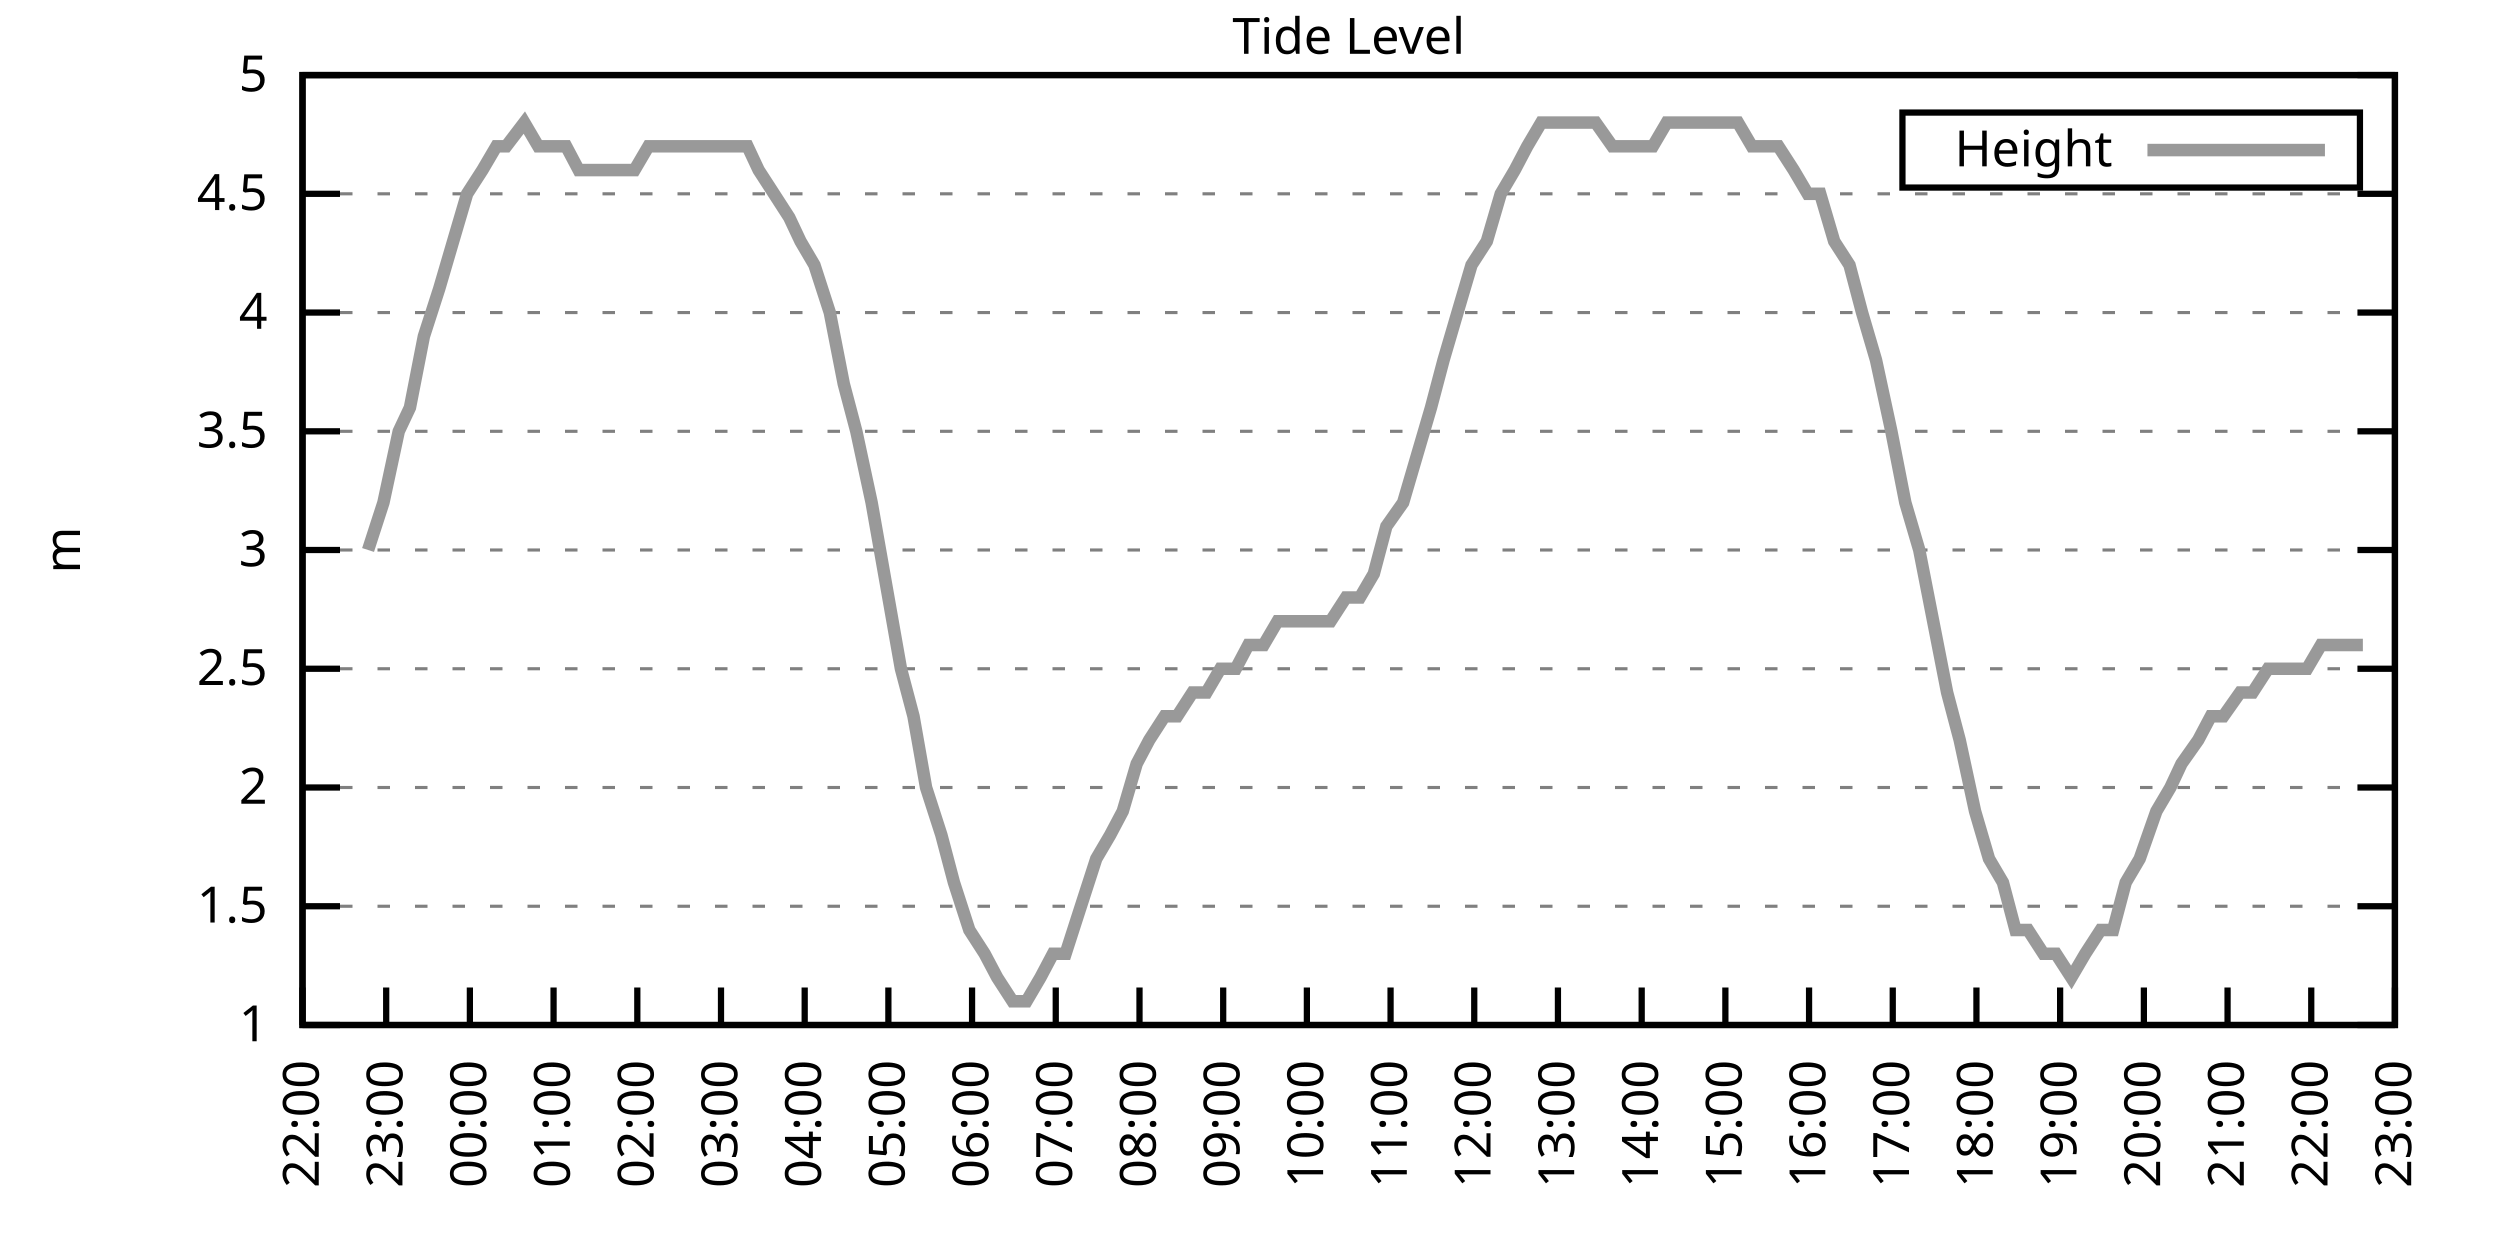
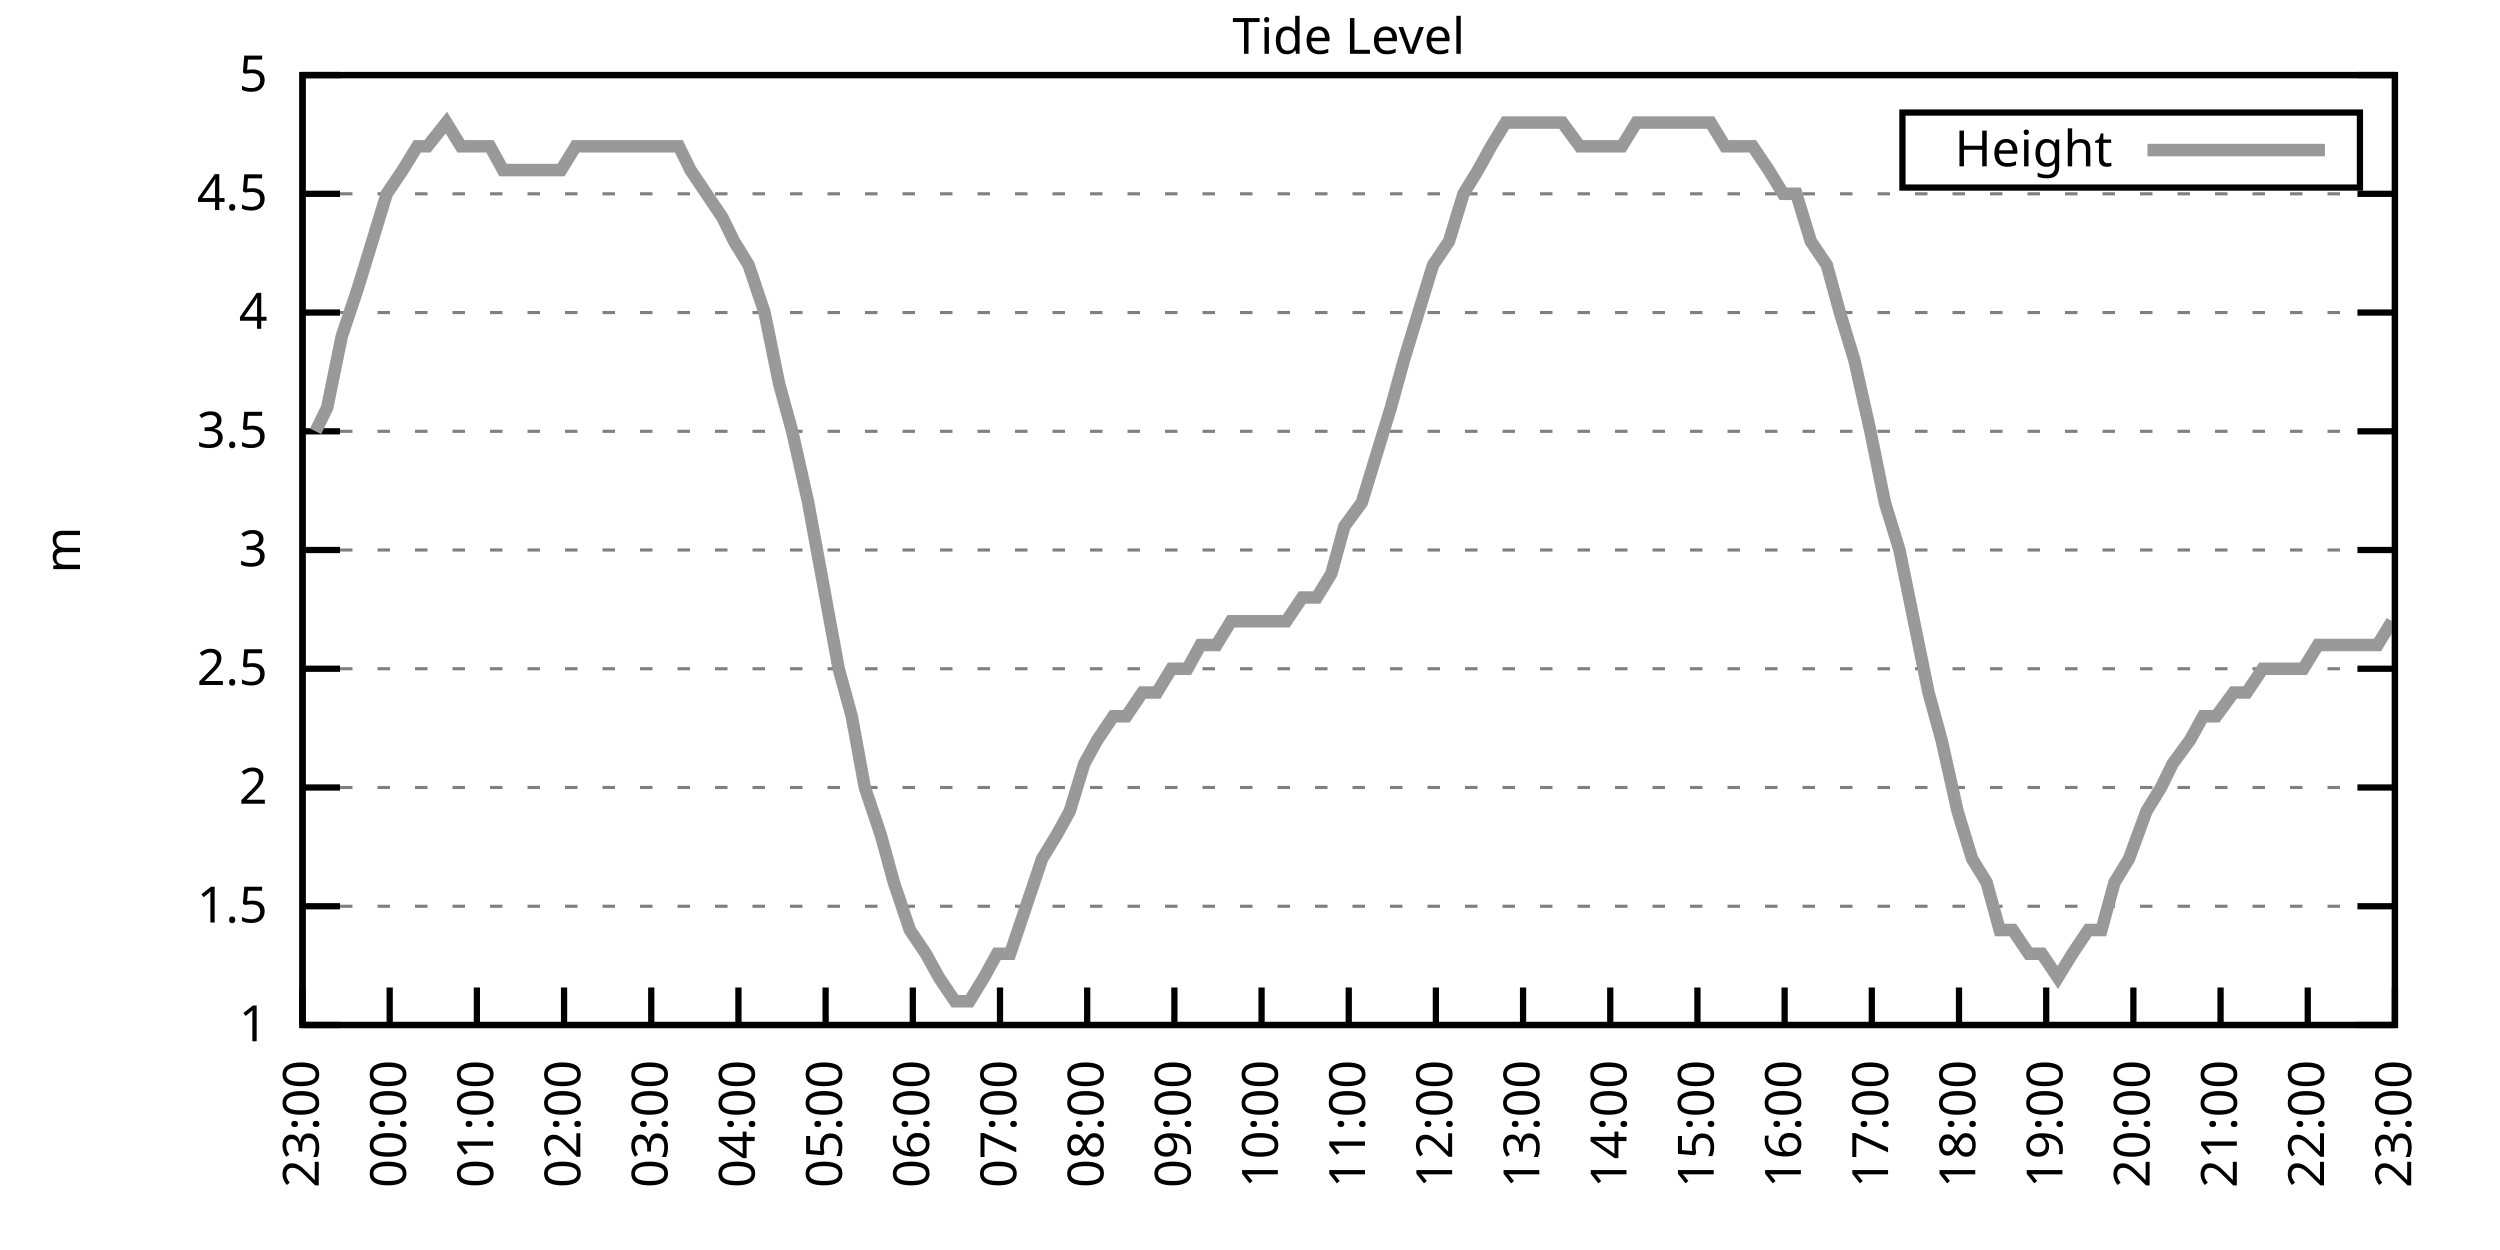
<svg xmlns="http://www.w3.org/2000/svg" xmlns:xlink="http://www.w3.org/1999/xlink" width="400" height="200" viewBox="0 0 400 200">
  <g id="gnuplot_canvas">
    <rect x="0" y="0" width="400" height="200" fill="none" />
    <defs>
      <circle id="gpDot" r="0.5" stroke-width="0.5" stroke="currentColor" />
      <path id="gpPt0" stroke-width="0.333" stroke="currentColor" d="M-1,0 h2 M0,-1 v2" />
      <path id="gpPt1" stroke-width="0.333" stroke="currentColor" d="M-1,-1 L1,1 M1,-1 L-1,1" />
      <path id="gpPt2" stroke-width="0.333" stroke="currentColor" d="M-1,0 L1,0 M0,-1 L0,1 M-1,-1 L1,1 M-1,1 L1,-1" />
      <rect id="gpPt3" stroke-width="0.333" stroke="currentColor" x="-1" y="-1" width="2" height="2" />
      <rect id="gpPt4" stroke-width="0.333" stroke="currentColor" fill="currentColor" x="-1" y="-1" width="2" height="2" />
      <circle id="gpPt5" stroke-width="0.333" stroke="currentColor" cx="0" cy="0" r="1" />
      <use xlink:href="#gpPt5" id="gpPt6" fill="currentColor" stroke="none" />
      <path id="gpPt7" stroke-width="0.333" stroke="currentColor" d="M0,-1.33 L-1.33,0.67 L1.33,0.67 z" />
      <use xlink:href="#gpPt7" id="gpPt8" fill="currentColor" stroke="none" />
      <use xlink:href="#gpPt7" id="gpPt9" stroke="currentColor" transform="rotate(180)" />
      <use xlink:href="#gpPt9" id="gpPt10" fill="currentColor" stroke="none" />
      <use xlink:href="#gpPt3" id="gpPt11" stroke="currentColor" transform="rotate(45)" />
      <use xlink:href="#gpPt11" id="gpPt12" fill="currentColor" stroke="none" />
      <path id="gpPt13" stroke-width="0.333" stroke="currentColor" d="M0,1.330 L1.265,0.411 L0.782,-1.067 L-0.782,-1.076 L-1.265,0.411 z" />
      <use xlink:href="#gpPt13" id="gpPt14" fill="currentColor" stroke="none" />
      <filter id="textbox" filterUnits="objectBoundingBox" x="0" y="0" height="1" width="1">
        <feFlood flood-color="white" flood-opacity="1" result="bgnd" />
        <feComposite in="SourceGraphic" in2="bgnd" operator="atop" />
      </filter>
      <filter id="greybox" filterUnits="objectBoundingBox" x="0" y="0" height="1" width="1">
        <feFlood flood-color="lightgrey" flood-opacity="1" result="grey" />
        <feComposite in="SourceGraphic" in2="grey" operator="atop" />
      </filter>
    </defs>
    <g fill="none" color="white" stroke="currentColor" stroke-width="1.00" stroke-linecap="butt" stroke-linejoin="miter">
</g>
    <g fill="none" color="black" stroke="currentColor" stroke-width="1.00" stroke-linecap="butt" stroke-linejoin="miter">
      <g stroke="none" shape-rendering="crispEdges">
        <polygon fill="rgb(255, 255, 255)" points="48.40,164.00 383.18,164.00 383.18,12.02 48.40,12.02 " />
      </g>
    </g>
    <g fill="none" color="black" stroke="currentColor" stroke-width="1.00" stroke-linecap="butt" stroke-linejoin="miter">
</g>
    <g fill="none" color="black" stroke="black" stroke-width="0.50" stroke-linecap="butt" stroke-linejoin="miter">
</g>
    <g fill="none" color="gray" stroke="currentColor" stroke-width="0.50" stroke-linecap="butt" stroke-linejoin="miter">
      <path stroke="gray" stroke-dasharray="2,4" class="gridline" d="M48.40,164.00 L383.19,164.00  " />
    </g>
    <g fill="none" color="gray" stroke="gray" stroke-width="1.00" stroke-linecap="butt" stroke-linejoin="miter">
</g>
    <g fill="none" color="black" stroke="currentColor" stroke-width="1.00" stroke-linecap="butt" stroke-linejoin="miter">
      <path stroke="black" d="M48.40,164.00 L54.40,164.00 M383.19,164.00 L377.19,164.00  " />
      <g transform="translate(42.80,166.60)" stroke="none" fill="black" font-family="Sans" font-size="8.00" text-anchor="end">
        <text>
          <tspan font-family="Sans"> 1</tspan>
        </text>
      </g>
    </g>
    <g fill="none" color="black" stroke="currentColor" stroke-width="1.00" stroke-linecap="butt" stroke-linejoin="miter">
</g>
    <g fill="none" color="black" stroke="black" stroke-width="0.50" stroke-linecap="butt" stroke-linejoin="miter">
</g>
    <g fill="none" color="gray" stroke="currentColor" stroke-width="0.50" stroke-linecap="butt" stroke-linejoin="miter">
      <path stroke="gray" stroke-dasharray="2,4" class="gridline" d="M48.40,145.00 L383.19,145.00  " />
    </g>
    <g fill="none" color="gray" stroke="gray" stroke-width="1.00" stroke-linecap="butt" stroke-linejoin="miter">
</g>
    <g fill="none" color="black" stroke="currentColor" stroke-width="1.00" stroke-linecap="butt" stroke-linejoin="miter">
      <path stroke="black" d="M48.40,145.00 L54.40,145.00 M383.19,145.00 L377.19,145.00  " />
      <g transform="translate(42.80,147.60)" stroke="none" fill="black" font-family="Sans" font-size="8.00" text-anchor="end">
        <text>
          <tspan font-family="Sans"> 1.5</tspan>
        </text>
      </g>
    </g>
    <g fill="none" color="black" stroke="currentColor" stroke-width="1.00" stroke-linecap="butt" stroke-linejoin="miter">
</g>
    <g fill="none" color="black" stroke="black" stroke-width="0.50" stroke-linecap="butt" stroke-linejoin="miter">
</g>
    <g fill="none" color="gray" stroke="currentColor" stroke-width="0.50" stroke-linecap="butt" stroke-linejoin="miter">
      <path stroke="gray" stroke-dasharray="2,4" class="gridline" d="M48.40,126.00 L383.19,126.00  " />
    </g>
    <g fill="none" color="gray" stroke="gray" stroke-width="1.00" stroke-linecap="butt" stroke-linejoin="miter">
</g>
    <g fill="none" color="black" stroke="currentColor" stroke-width="1.00" stroke-linecap="butt" stroke-linejoin="miter">
      <path stroke="black" d="M48.40,126.00 L54.40,126.00 M383.19,126.00 L377.19,126.00  " />
      <g transform="translate(42.80,128.60)" stroke="none" fill="black" font-family="Sans" font-size="8.00" text-anchor="end">
        <text>
          <tspan font-family="Sans"> 2</tspan>
        </text>
      </g>
    </g>
    <g fill="none" color="black" stroke="currentColor" stroke-width="1.00" stroke-linecap="butt" stroke-linejoin="miter">
</g>
    <g fill="none" color="black" stroke="black" stroke-width="0.50" stroke-linecap="butt" stroke-linejoin="miter">
</g>
    <g fill="none" color="gray" stroke="currentColor" stroke-width="0.50" stroke-linecap="butt" stroke-linejoin="miter">
      <path stroke="gray" stroke-dasharray="2,4" class="gridline" d="M48.40,107.00 L383.19,107.00  " />
    </g>
    <g fill="none" color="gray" stroke="gray" stroke-width="1.00" stroke-linecap="butt" stroke-linejoin="miter">
</g>
    <g fill="none" color="black" stroke="currentColor" stroke-width="1.00" stroke-linecap="butt" stroke-linejoin="miter">
      <path stroke="black" d="M48.40,107.00 L54.40,107.00 M383.19,107.00 L377.19,107.00  " />
      <g transform="translate(42.80,109.60)" stroke="none" fill="black" font-family="Sans" font-size="8.00" text-anchor="end">
        <text>
          <tspan font-family="Sans"> 2.5</tspan>
        </text>
      </g>
    </g>
    <g fill="none" color="black" stroke="currentColor" stroke-width="1.00" stroke-linecap="butt" stroke-linejoin="miter">
</g>
    <g fill="none" color="black" stroke="black" stroke-width="0.50" stroke-linecap="butt" stroke-linejoin="miter">
</g>
    <g fill="none" color="gray" stroke="currentColor" stroke-width="0.50" stroke-linecap="butt" stroke-linejoin="miter">
      <path stroke="gray" stroke-dasharray="2,4" class="gridline" d="M48.40,88.00 L383.19,88.00  " />
    </g>
    <g fill="none" color="gray" stroke="gray" stroke-width="1.00" stroke-linecap="butt" stroke-linejoin="miter">
</g>
    <g fill="none" color="black" stroke="currentColor" stroke-width="1.00" stroke-linecap="butt" stroke-linejoin="miter">
      <path stroke="black" d="M48.40,88.00 L54.40,88.00 M383.19,88.00 L377.19,88.00  " />
      <g transform="translate(42.80,90.60)" stroke="none" fill="black" font-family="Sans" font-size="8.00" text-anchor="end">
        <text>
          <tspan font-family="Sans"> 3</tspan>
        </text>
      </g>
    </g>
    <g fill="none" color="black" stroke="currentColor" stroke-width="1.00" stroke-linecap="butt" stroke-linejoin="miter">
</g>
    <g fill="none" color="black" stroke="black" stroke-width="0.50" stroke-linecap="butt" stroke-linejoin="miter">
</g>
    <g fill="none" color="gray" stroke="currentColor" stroke-width="0.50" stroke-linecap="butt" stroke-linejoin="miter">
      <path stroke="gray" stroke-dasharray="2,4" class="gridline" d="M48.40,69.01 L383.19,69.01  " />
    </g>
    <g fill="none" color="gray" stroke="gray" stroke-width="1.00" stroke-linecap="butt" stroke-linejoin="miter">
</g>
    <g fill="none" color="black" stroke="currentColor" stroke-width="1.00" stroke-linecap="butt" stroke-linejoin="miter">
      <path stroke="black" d="M48.40,69.01 L54.40,69.01 M383.19,69.01 L377.19,69.01  " />
      <g transform="translate(42.80,71.61)" stroke="none" fill="black" font-family="Sans" font-size="8.00" text-anchor="end">
        <text>
          <tspan font-family="Sans"> 3.5</tspan>
        </text>
      </g>
    </g>
    <g fill="none" color="black" stroke="currentColor" stroke-width="1.00" stroke-linecap="butt" stroke-linejoin="miter">
</g>
    <g fill="none" color="black" stroke="black" stroke-width="0.50" stroke-linecap="butt" stroke-linejoin="miter">
</g>
    <g fill="none" color="gray" stroke="currentColor" stroke-width="0.50" stroke-linecap="butt" stroke-linejoin="miter">
      <path stroke="gray" stroke-dasharray="2,4" class="gridline" d="M48.40,50.01 L383.19,50.01  " />
    </g>
    <g fill="none" color="gray" stroke="gray" stroke-width="1.00" stroke-linecap="butt" stroke-linejoin="miter">
</g>
    <g fill="none" color="black" stroke="currentColor" stroke-width="1.00" stroke-linecap="butt" stroke-linejoin="miter">
      <path stroke="black" d="M48.40,50.01 L54.40,50.01 M383.19,50.01 L377.19,50.01  " />
      <g transform="translate(42.80,52.61)" stroke="none" fill="black" font-family="Sans" font-size="8.00" text-anchor="end">
        <text>
          <tspan font-family="Sans"> 4</tspan>
        </text>
      </g>
    </g>
    <g fill="none" color="black" stroke="currentColor" stroke-width="1.00" stroke-linecap="butt" stroke-linejoin="miter">
</g>
    <g fill="none" color="black" stroke="black" stroke-width="0.50" stroke-linecap="butt" stroke-linejoin="miter">
</g>
    <g fill="none" color="gray" stroke="currentColor" stroke-width="0.50" stroke-linecap="butt" stroke-linejoin="miter">
      <path stroke="gray" stroke-dasharray="2,4" class="gridline" d="M48.40,31.01 L383.19,31.01  " />
    </g>
    <g fill="none" color="gray" stroke="gray" stroke-width="1.00" stroke-linecap="butt" stroke-linejoin="miter">
</g>
    <g fill="none" color="black" stroke="currentColor" stroke-width="1.00" stroke-linecap="butt" stroke-linejoin="miter">
      <path stroke="black" d="M48.40,31.01 L54.40,31.01 M383.19,31.01 L377.19,31.01  " />
      <g transform="translate(42.80,33.61)" stroke="none" fill="black" font-family="Sans" font-size="8.00" text-anchor="end">
        <text>
          <tspan font-family="Sans"> 4.5</tspan>
        </text>
      </g>
    </g>
    <g fill="none" color="black" stroke="currentColor" stroke-width="1.00" stroke-linecap="butt" stroke-linejoin="miter">
</g>
    <g fill="none" color="black" stroke="black" stroke-width="0.50" stroke-linecap="butt" stroke-linejoin="miter">
</g>
    <g fill="none" color="gray" stroke="currentColor" stroke-width="0.50" stroke-linecap="butt" stroke-linejoin="miter">
      <path stroke="gray" stroke-dasharray="2,4" class="gridline" d="M48.40,12.01 L383.19,12.01  " />
    </g>
    <g fill="none" color="gray" stroke="gray" stroke-width="1.00" stroke-linecap="butt" stroke-linejoin="miter">
</g>
    <g fill="none" color="black" stroke="currentColor" stroke-width="1.00" stroke-linecap="butt" stroke-linejoin="miter">
      <path stroke="black" d="M48.40,12.01 L54.40,12.01 M383.19,12.01 L377.19,12.01  " />
      <g transform="translate(42.80,14.61)" stroke="none" fill="black" font-family="Sans" font-size="8.00" text-anchor="end">
        <text>
          <tspan font-family="Sans"> 5</tspan>
        </text>
      </g>
    </g>
    <g fill="none" color="black" stroke="currentColor" stroke-width="1.00" stroke-linecap="butt" stroke-linejoin="miter">
      <path stroke="black" d="M48.40,164.00 L48.40,158.00  " />
      <g transform="translate(51.00,169.60) rotate(270.00)" stroke="none" fill="black" font-family="Sans" font-size="8.00" text-anchor="end">
        <text>
-           <tspan font-family="Sans">22:00</tspan>
-         </text>
-       </g>
-     </g>
-     <g fill="none" color="black" stroke="currentColor" stroke-width="1.00" stroke-linecap="butt" stroke-linejoin="miter">
-       <path stroke="black" d="M61.79,164.00 L61.79,158.00  " />
-       <g transform="translate(64.39,169.60) rotate(270.00)" stroke="none" fill="black" font-family="Sans" font-size="8.00" text-anchor="end">
-         <text>
          <tspan font-family="Sans">23:00</tspan>
        </text>
      </g>
    </g>
    <g fill="none" color="black" stroke="currentColor" stroke-width="1.00" stroke-linecap="butt" stroke-linejoin="miter">
-       <path stroke="black" d="M75.18,164.00 L75.18,158.00  " />
-       <g transform="translate(77.78,169.60) rotate(270.00)" stroke="none" fill="black" font-family="Sans" font-size="8.00" text-anchor="end">
+       <path stroke="black" d="M62.35,164.00 L62.35,158.00  " />
+       <g transform="translate(64.95,169.60) rotate(270.00)" stroke="none" fill="black" font-family="Sans" font-size="8.00" text-anchor="end">
        <text>
          <tspan font-family="Sans">00:00</tspan>
        </text>
      </g>
    </g>
    <g fill="none" color="black" stroke="currentColor" stroke-width="1.00" stroke-linecap="butt" stroke-linejoin="miter">
-       <path stroke="black" d="M88.57,164.00 L88.57,158.00  " />
-       <g transform="translate(91.17,169.60) rotate(270.00)" stroke="none" fill="black" font-family="Sans" font-size="8.00" text-anchor="end">
+       <path stroke="black" d="M76.30,164.00 L76.30,158.00  " />
+       <g transform="translate(78.90,169.60) rotate(270.00)" stroke="none" fill="black" font-family="Sans" font-size="8.00" text-anchor="end">
        <text>
          <tspan font-family="Sans">01:00</tspan>
        </text>
      </g>
    </g>
    <g fill="none" color="black" stroke="currentColor" stroke-width="1.00" stroke-linecap="butt" stroke-linejoin="miter">
-       <path stroke="black" d="M101.97,164.00 L101.97,158.00  " />
-       <g transform="translate(104.57,169.60) rotate(270.00)" stroke="none" fill="black" font-family="Sans" font-size="8.00" text-anchor="end">
+       <path stroke="black" d="M90.25,164.00 L90.25,158.00  " />
+       <g transform="translate(92.85,169.60) rotate(270.00)" stroke="none" fill="black" font-family="Sans" font-size="8.00" text-anchor="end">
        <text>
          <tspan font-family="Sans">02:00</tspan>
        </text>
      </g>
    </g>
    <g fill="none" color="black" stroke="currentColor" stroke-width="1.00" stroke-linecap="butt" stroke-linejoin="miter">
-       <path stroke="black" d="M115.36,164.00 L115.36,158.00  " />
-       <g transform="translate(117.96,169.60) rotate(270.00)" stroke="none" fill="black" font-family="Sans" font-size="8.00" text-anchor="end">
+       <path stroke="black" d="M104.20,164.00 L104.20,158.00  " />
+       <g transform="translate(106.80,169.60) rotate(270.00)" stroke="none" fill="black" font-family="Sans" font-size="8.00" text-anchor="end">
        <text>
          <tspan font-family="Sans">03:00</tspan>
        </text>
      </g>
    </g>
    <g fill="none" color="black" stroke="currentColor" stroke-width="1.00" stroke-linecap="butt" stroke-linejoin="miter">
-       <path stroke="black" d="M128.75,164.00 L128.75,158.00  " />
-       <g transform="translate(131.35,169.60) rotate(270.00)" stroke="none" fill="black" font-family="Sans" font-size="8.00" text-anchor="end">
+       <path stroke="black" d="M118.15,164.00 L118.15,158.00  " />
+       <g transform="translate(120.75,169.60) rotate(270.00)" stroke="none" fill="black" font-family="Sans" font-size="8.00" text-anchor="end">
        <text>
          <tspan font-family="Sans">04:00</tspan>
        </text>
      </g>
    </g>
    <g fill="none" color="black" stroke="currentColor" stroke-width="1.00" stroke-linecap="butt" stroke-linejoin="miter">
-       <path stroke="black" d="M142.14,164.00 L142.14,158.00  " />
-       <g transform="translate(144.74,169.60) rotate(270.00)" stroke="none" fill="black" font-family="Sans" font-size="8.00" text-anchor="end">
+       <path stroke="black" d="M132.10,164.00 L132.10,158.00  " />
+       <g transform="translate(134.70,169.60) rotate(270.00)" stroke="none" fill="black" font-family="Sans" font-size="8.00" text-anchor="end">
        <text>
          <tspan font-family="Sans">05:00</tspan>
        </text>
      </g>
    </g>
    <g fill="none" color="black" stroke="currentColor" stroke-width="1.00" stroke-linecap="butt" stroke-linejoin="miter">
-       <path stroke="black" d="M155.53,164.00 L155.53,158.00  " />
-       <g transform="translate(158.13,169.60) rotate(270.00)" stroke="none" fill="black" font-family="Sans" font-size="8.00" text-anchor="end">
+       <path stroke="black" d="M146.05,164.00 L146.05,158.00  " />
+       <g transform="translate(148.65,169.60) rotate(270.00)" stroke="none" fill="black" font-family="Sans" font-size="8.00" text-anchor="end">
        <text>
          <tspan font-family="Sans">06:00</tspan>
        </text>
      </g>
    </g>
    <g fill="none" color="black" stroke="currentColor" stroke-width="1.00" stroke-linecap="butt" stroke-linejoin="miter">
-       <path stroke="black" d="M168.92,164.00 L168.92,158.00  " />
-       <g transform="translate(171.52,169.60) rotate(270.00)" stroke="none" fill="black" font-family="Sans" font-size="8.00" text-anchor="end">
+       <path stroke="black" d="M160.00,164.00 L160.00,158.00  " />
+       <g transform="translate(162.60,169.60) rotate(270.00)" stroke="none" fill="black" font-family="Sans" font-size="8.00" text-anchor="end">
        <text>
          <tspan font-family="Sans">07:00</tspan>
        </text>
      </g>
    </g>
    <g fill="none" color="black" stroke="currentColor" stroke-width="1.00" stroke-linecap="butt" stroke-linejoin="miter">
-       <path stroke="black" d="M182.32,164.00 L182.32,158.00  " />
-       <g transform="translate(184.92,169.60) rotate(270.00)" stroke="none" fill="black" font-family="Sans" font-size="8.00" text-anchor="end">
+       <path stroke="black" d="M173.95,164.00 L173.95,158.00  " />
+       <g transform="translate(176.55,169.60) rotate(270.00)" stroke="none" fill="black" font-family="Sans" font-size="8.00" text-anchor="end">
        <text>
          <tspan font-family="Sans">08:00</tspan>
        </text>
      </g>
    </g>
    <g fill="none" color="black" stroke="currentColor" stroke-width="1.00" stroke-linecap="butt" stroke-linejoin="miter">
-       <path stroke="black" d="M195.71,164.00 L195.71,158.00  " />
-       <g transform="translate(198.31,169.60) rotate(270.00)" stroke="none" fill="black" font-family="Sans" font-size="8.00" text-anchor="end">
+       <path stroke="black" d="M187.90,164.00 L187.90,158.00  " />
+       <g transform="translate(190.50,169.60) rotate(270.00)" stroke="none" fill="black" font-family="Sans" font-size="8.00" text-anchor="end">
        <text>
          <tspan font-family="Sans">09:00</tspan>
        </text>
      </g>
    </g>
    <g fill="none" color="black" stroke="currentColor" stroke-width="1.00" stroke-linecap="butt" stroke-linejoin="miter">
-       <path stroke="black" d="M209.10,164.00 L209.10,158.00  " />
-       <g transform="translate(211.70,169.60) rotate(270.00)" stroke="none" fill="black" font-family="Sans" font-size="8.00" text-anchor="end">
+       <path stroke="black" d="M201.85,164.00 L201.85,158.00  " />
+       <g transform="translate(204.45,169.60) rotate(270.00)" stroke="none" fill="black" font-family="Sans" font-size="8.00" text-anchor="end">
        <text>
          <tspan font-family="Sans">10:00</tspan>
        </text>
      </g>
    </g>
    <g fill="none" color="black" stroke="currentColor" stroke-width="1.00" stroke-linecap="butt" stroke-linejoin="miter">
-       <path stroke="black" d="M222.49,164.00 L222.49,158.00  " />
-       <g transform="translate(225.09,169.60) rotate(270.00)" stroke="none" fill="black" font-family="Sans" font-size="8.00" text-anchor="end">
+       <path stroke="black" d="M215.80,164.00 L215.80,158.00  " />
+       <g transform="translate(218.40,169.60) rotate(270.00)" stroke="none" fill="black" font-family="Sans" font-size="8.00" text-anchor="end">
        <text>
          <tspan font-family="Sans">11:00</tspan>
        </text>
      </g>
    </g>
    <g fill="none" color="black" stroke="currentColor" stroke-width="1.00" stroke-linecap="butt" stroke-linejoin="miter">
-       <path stroke="black" d="M235.88,164.00 L235.88,158.00  " />
-       <g transform="translate(238.48,169.60) rotate(270.00)" stroke="none" fill="black" font-family="Sans" font-size="8.00" text-anchor="end">
+       <path stroke="black" d="M229.74,164.00 L229.74,158.00  " />
+       <g transform="translate(232.34,169.60) rotate(270.00)" stroke="none" fill="black" font-family="Sans" font-size="8.00" text-anchor="end">
        <text>
          <tspan font-family="Sans">12:00</tspan>
        </text>
      </g>
    </g>
    <g fill="none" color="black" stroke="currentColor" stroke-width="1.00" stroke-linecap="butt" stroke-linejoin="miter">
-       <path stroke="black" d="M249.27,164.00 L249.27,158.00  " />
-       <g transform="translate(251.87,169.60) rotate(270.00)" stroke="none" fill="black" font-family="Sans" font-size="8.00" text-anchor="end">
+       <path stroke="black" d="M243.69,164.00 L243.69,158.00  " />
+       <g transform="translate(246.29,169.60) rotate(270.00)" stroke="none" fill="black" font-family="Sans" font-size="8.00" text-anchor="end">
        <text>
          <tspan font-family="Sans">13:00</tspan>
        </text>
      </g>
    </g>
    <g fill="none" color="black" stroke="currentColor" stroke-width="1.00" stroke-linecap="butt" stroke-linejoin="miter">
-       <path stroke="black" d="M262.67,164.00 L262.67,158.00  " />
-       <g transform="translate(265.27,169.60) rotate(270.00)" stroke="none" fill="black" font-family="Sans" font-size="8.00" text-anchor="end">
+       <path stroke="black" d="M257.64,164.00 L257.64,158.00  " />
+       <g transform="translate(260.24,169.60) rotate(270.00)" stroke="none" fill="black" font-family="Sans" font-size="8.00" text-anchor="end">
        <text>
          <tspan font-family="Sans">14:00</tspan>
        </text>
      </g>
    </g>
    <g fill="none" color="black" stroke="currentColor" stroke-width="1.00" stroke-linecap="butt" stroke-linejoin="miter">
-       <path stroke="black" d="M276.06,164.00 L276.06,158.00  " />
-       <g transform="translate(278.66,169.60) rotate(270.00)" stroke="none" fill="black" font-family="Sans" font-size="8.00" text-anchor="end">
+       <path stroke="black" d="M271.59,164.00 L271.59,158.00  " />
+       <g transform="translate(274.19,169.60) rotate(270.00)" stroke="none" fill="black" font-family="Sans" font-size="8.00" text-anchor="end">
        <text>
          <tspan font-family="Sans">15:00</tspan>
        </text>
      </g>
    </g>
    <g fill="none" color="black" stroke="currentColor" stroke-width="1.00" stroke-linecap="butt" stroke-linejoin="miter">
-       <path stroke="black" d="M289.45,164.00 L289.45,158.00  " />
-       <g transform="translate(292.05,169.60) rotate(270.00)" stroke="none" fill="black" font-family="Sans" font-size="8.00" text-anchor="end">
+       <path stroke="black" d="M285.54,164.00 L285.54,158.00  " />
+       <g transform="translate(288.14,169.60) rotate(270.00)" stroke="none" fill="black" font-family="Sans" font-size="8.00" text-anchor="end">
        <text>
          <tspan font-family="Sans">16:00</tspan>
        </text>
      </g>
    </g>
    <g fill="none" color="black" stroke="currentColor" stroke-width="1.00" stroke-linecap="butt" stroke-linejoin="miter">
-       <path stroke="black" d="M302.84,164.00 L302.84,158.00  " />
-       <g transform="translate(305.44,169.60) rotate(270.00)" stroke="none" fill="black" font-family="Sans" font-size="8.00" text-anchor="end">
+       <path stroke="black" d="M299.49,164.00 L299.49,158.00  " />
+       <g transform="translate(302.09,169.60) rotate(270.00)" stroke="none" fill="black" font-family="Sans" font-size="8.00" text-anchor="end">
        <text>
          <tspan font-family="Sans">17:00</tspan>
        </text>
      </g>
    </g>
    <g fill="none" color="black" stroke="currentColor" stroke-width="1.00" stroke-linecap="butt" stroke-linejoin="miter">
-       <path stroke="black" d="M316.23,164.00 L316.23,158.00  " />
-       <g transform="translate(318.83,169.60) rotate(270.00)" stroke="none" fill="black" font-family="Sans" font-size="8.00" text-anchor="end">
+       <path stroke="black" d="M313.44,164.00 L313.44,158.00  " />
+       <g transform="translate(316.04,169.60) rotate(270.00)" stroke="none" fill="black" font-family="Sans" font-size="8.00" text-anchor="end">
        <text>
          <tspan font-family="Sans">18:00</tspan>
        </text>
      </g>
    </g>
    <g fill="none" color="black" stroke="currentColor" stroke-width="1.00" stroke-linecap="butt" stroke-linejoin="miter">
-       <path stroke="black" d="M329.62,164.00 L329.62,158.00  " />
-       <g transform="translate(332.22,169.60) rotate(270.00)" stroke="none" fill="black" font-family="Sans" font-size="8.00" text-anchor="end">
+       <path stroke="black" d="M327.39,164.00 L327.39,158.00  " />
+       <g transform="translate(329.99,169.60) rotate(270.00)" stroke="none" fill="black" font-family="Sans" font-size="8.00" text-anchor="end">
        <text>
          <tspan font-family="Sans">19:00</tspan>
        </text>
      </g>
    </g>
    <g fill="none" color="black" stroke="currentColor" stroke-width="1.00" stroke-linecap="butt" stroke-linejoin="miter">
-       <path stroke="black" d="M343.02,164.00 L343.02,158.00  " />
-       <g transform="translate(345.62,169.60) rotate(270.00)" stroke="none" fill="black" font-family="Sans" font-size="8.00" text-anchor="end">
+       <path stroke="black" d="M341.34,164.00 L341.34,158.00  " />
+       <g transform="translate(343.94,169.60) rotate(270.00)" stroke="none" fill="black" font-family="Sans" font-size="8.00" text-anchor="end">
        <text>
          <tspan font-family="Sans">20:00</tspan>
        </text>
      </g>
    </g>
    <g fill="none" color="black" stroke="currentColor" stroke-width="1.00" stroke-linecap="butt" stroke-linejoin="miter">
-       <path stroke="black" d="M356.41,164.00 L356.41,158.00  " />
-       <g transform="translate(359.01,169.60) rotate(270.00)" stroke="none" fill="black" font-family="Sans" font-size="8.00" text-anchor="end">
+       <path stroke="black" d="M355.29,164.00 L355.29,158.00  " />
+       <g transform="translate(357.89,169.60) rotate(270.00)" stroke="none" fill="black" font-family="Sans" font-size="8.00" text-anchor="end">
        <text>
          <tspan font-family="Sans">21:00</tspan>
        </text>
      </g>
    </g>
    <g fill="none" color="black" stroke="currentColor" stroke-width="1.00" stroke-linecap="butt" stroke-linejoin="miter">
-       <path stroke="black" d="M369.80,164.00 L369.80,158.00  " />
-       <g transform="translate(372.40,169.60) rotate(270.00)" stroke="none" fill="black" font-family="Sans" font-size="8.00" text-anchor="end">
+       <path stroke="black" d="M369.24,164.00 L369.24,158.00  " />
+       <g transform="translate(371.84,169.60) rotate(270.00)" stroke="none" fill="black" font-family="Sans" font-size="8.00" text-anchor="end">
        <text>
          <tspan font-family="Sans">22:00</tspan>
        </text>
      </g>
    </g>
    <g fill="none" color="black" stroke="currentColor" stroke-width="1.00" stroke-linecap="butt" stroke-linejoin="miter">
      <path stroke="black" d="M383.19,164.00 L383.19,158.00  " />
      <g transform="translate(385.79,169.60) rotate(270.00)" stroke="none" fill="black" font-family="Sans" font-size="8.00" text-anchor="end">
        <text>
          <tspan font-family="Sans">23:00</tspan>
        </text>
      </g>
    </g>
    <g fill="none" color="black" stroke="currentColor" stroke-width="1.00" stroke-linecap="butt" stroke-linejoin="miter">
</g>
    <g fill="none" color="black" stroke="currentColor" stroke-width="1.00" stroke-linecap="butt" stroke-linejoin="miter">
      <path stroke="black" d="M48.40,12.01 L48.40,164.00 L383.19,164.00 L383.19,12.01 L48.40,12.01 Z  " />
    </g>
    <g fill="none" color="black" stroke="currentColor" stroke-width="1.00" stroke-linecap="butt" stroke-linejoin="miter">
</g>
    <g fill="none" color="black" stroke="currentColor" stroke-width="1.00" stroke-linecap="butt" stroke-linejoin="miter">
      <path stroke="black" d="M304.39,30.01 L304.39,18.01 L377.59,18.01 L377.59,30.01 L304.39,30.01 Z  " />
    </g>
    <g id="Tide_level_plot_1">
      <g fill="none" color="white" stroke="black" stroke-width="2.00" stroke-linecap="butt" stroke-linejoin="miter">
</g>
      <g fill="none" color="black" stroke="currentColor" stroke-width="2.00" stroke-linecap="butt" stroke-linejoin="miter">
        <g transform="translate(337.99,26.61)" stroke="none" fill="black" font-family="Sans" font-size="8.00" text-anchor="end">
          <text>
            <tspan font-family="Sans">Height</tspan>
          </text>
        </g>
      </g>
      <g fill="none" color="black" stroke="currentColor" stroke-width="2.00" stroke-linecap="butt" stroke-linejoin="miter">
-         <path stroke="rgb(153, 153, 153)" d="M343.59,24.01 L371.99,24.01 M58.89,88.00 L61.35,80.41 L63.80,69.01 L65.59,65.21 L67.82,53.81 L70.27,46.21   L72.50,38.61 L74.74,31.01 L77.19,27.21 L79.42,23.41 L80.99,23.41 L83.89,19.61 L86.12,23.41 L88.13,23.41   L90.58,23.41 L92.59,27.21 L95.05,27.21 L96.83,27.21 L98.84,27.21 L101.52,27.21 L103.75,23.41 L106.21,23.41   L107.99,23.41 L110.45,23.41 L112.23,23.41 L115.13,23.41 L116.92,23.41 L119.60,23.41 L121.38,27.21 L123.84,31.01   L126.29,34.81 L128.08,38.61 L130.31,42.41 L132.77,50.01 L135.00,61.41 L137.01,69.01 L139.46,80.41 L141.47,91.80   L144.15,107.00 L146.16,114.60 L148.17,126.00 L150.62,133.60 L152.63,141.20 L155.09,148.80 L157.54,152.60 L159.55,156.40   L162.01,160.20 L164.24,160.20 L166.47,156.40 L168.48,152.60 L170.49,152.60 L172.94,145.00 L175.40,137.40 L177.63,133.60   L179.64,129.80 L181.87,122.20 L183.88,118.40 L186.33,114.60 L188.34,114.60 L190.80,110.80 L193.03,110.80 L195.26,107.00   L197.72,107.00 L199.73,103.20 L202.18,103.20 L204.41,99.40 L206.64,99.40 L208.65,99.40 L210.88,99.40 L212.89,99.40   L215.35,95.60 L217.58,95.60 L219.81,91.80 L221.82,84.21 L224.50,80.41 L226.73,72.81 L228.96,65.21 L230.97,57.61   L233.20,50.01 L235.44,42.41 L237.89,38.61 L240.12,31.01 L242.36,27.21 L244.36,23.41 L246.60,19.61 L249.05,19.61   L251.28,19.61 L253.07,19.61 L255.30,19.61 L257.98,23.41 L260.21,23.41 L262.44,23.41 L264.45,23.41 L266.68,19.61   L268.92,19.61 L271.15,19.61 L273.38,19.61 L275.83,19.61 L278.07,19.61 L280.30,23.41 L282.53,23.41 L284.54,23.41   L286.99,27.21 L289.23,31.01 L291.23,31.01 L293.47,38.61 L295.92,42.41 L297.93,50.01 L300.16,57.61 L302.62,69.01   L304.85,80.41 L307.08,88.00 L309.31,99.40 L311.54,110.80 L313.55,118.40 L316.01,129.80 L318.24,137.40 L320.47,141.20   L322.48,148.80 L324.49,148.80 L326.95,152.60 L328.95,152.60 L331.41,156.40 L333.64,152.60 L336.10,148.80 L338.10,148.80   L340.11,141.20 L342.35,137.40 L345.02,129.80 L347.26,126.00 L349.04,122.20 L351.72,118.40 L353.73,114.60 L355.74,114.60   L358.42,110.80 L360.42,110.80 L362.88,107.00 L365.11,107.00 L367.12,107.00 L369.13,107.00 L371.36,103.20 L373.59,103.20   L375.82,103.20 L378.06,103.20  " />
+         <path stroke="rgb(153, 153, 153)" d="M343.59,24.01 L371.99,24.01 M50.49,69.01 L52.35,65.21 L54.68,53.81 L57.23,46.21 L59.56,38.61 L61.88,31.01   L64.44,27.21 L66.77,23.41 L68.39,23.41 L71.42,19.61 L73.74,23.41 L75.83,23.41 L78.39,23.41 L80.48,27.21   L83.04,27.21 L84.90,27.21 L86.99,27.21 L89.78,27.21 L92.11,23.41 L94.67,23.41 L96.53,23.41 L99.08,23.41   L100.94,23.41 L103.97,23.41 L105.83,23.41 L108.62,23.41 L110.48,27.21 L113.03,31.01 L115.59,34.81 L117.45,38.61   L119.78,42.41 L122.33,50.01 L124.66,61.41 L126.75,69.01 L129.31,80.41 L131.40,91.80 L134.19,107.00 L136.28,114.60   L138.37,126.00 L140.93,133.60 L143.02,141.20 L145.58,148.80 L148.14,152.60 L150.23,156.40 L152.79,160.20 L155.11,160.20   L157.44,156.40 L159.53,152.60 L161.62,152.60 L164.18,145.00 L166.74,137.40 L169.06,133.60 L171.16,129.80 L173.48,122.20   L175.57,118.40 L178.13,114.60 L180.22,114.60 L182.78,110.80 L185.11,110.80 L187.43,107.00 L189.99,107.00 L192.08,103.20   L194.64,103.20 L196.96,99.40 L199.29,99.40 L201.38,99.40 L203.71,99.40 L205.80,99.40 L208.36,95.60 L210.68,95.60   L213.01,91.80 L215.10,84.21 L217.89,80.41 L220.21,72.81 L222.54,65.21 L224.63,57.61 L226.95,50.01 L229.28,42.41   L231.84,38.61 L234.16,31.01 L236.49,27.21 L238.58,23.41 L240.90,19.61 L243.46,19.61 L245.79,19.61 L247.65,19.61   L249.97,19.61 L252.76,23.41 L255.09,23.41 L257.41,23.41 L259.50,23.41 L261.83,19.61 L264.15,19.61 L266.48,19.61   L268.80,19.61 L271.36,19.61 L273.69,19.61 L276.01,23.41 L278.34,23.41 L280.43,23.41 L282.99,27.21 L285.31,31.01   L287.40,31.01 L289.73,38.61 L292.29,42.41 L294.38,50.01 L296.70,57.61 L299.26,69.01 L301.58,80.41 L303.91,88.00   L306.23,99.40 L308.56,110.80 L310.65,118.40 L313.21,129.80 L315.53,137.40 L317.86,141.20 L319.95,148.80 L322.04,148.80   L324.60,152.60 L326.69,152.60 L329.25,156.40 L331.58,152.60 L334.13,148.80 L336.23,148.80 L338.32,141.20 L340.64,137.40   L343.43,129.80 L345.76,126.00 L347.62,122.20 L350.41,118.40 L352.50,114.60 L354.59,114.60 L357.38,110.80 L359.48,110.80   L362.03,107.00 L364.36,107.00 L366.45,107.00 L368.54,107.00 L370.87,103.20 L373.19,103.20 L375.52,103.20 L377.84,103.20   L380.40,103.20 L382.73,99.40  " />
      </g>
    </g>
    <g fill="none" color="black" stroke="currentColor" stroke-width="2.00" stroke-linecap="butt" stroke-linejoin="miter">
</g>
    <g fill="none" color="black" stroke="black" stroke-width="1.00" stroke-linecap="butt" stroke-linejoin="miter">
</g>
    <g fill="none" color="black" stroke="currentColor" stroke-width="1.00" stroke-linecap="butt" stroke-linejoin="miter">
      <path stroke="black" d="M48.40,12.01 L48.40,164.00 L383.19,164.00 L383.19,12.01 L48.40,12.01 Z  " />
      <g transform="translate(12.80,88.01) rotate(270.00)" stroke="none" fill="black" font-family="Sans" font-size="8.00" text-anchor="middle">
        <text>
          <tspan font-family="Sans">m</tspan>
        </text>
      </g>
    </g>
    <g fill="none" color="black" stroke="currentColor" stroke-width="1.00" stroke-linecap="butt" stroke-linejoin="miter">
</g>
    <g fill="none" color="black" stroke="currentColor" stroke-width="1.00" stroke-linecap="butt" stroke-linejoin="miter">
      <g transform="translate(215.79,8.61)" stroke="none" fill="black" font-family="Sans" font-size="8.00" text-anchor="middle">
        <text>
          <tspan font-family="Sans">Tide Level</tspan>
        </text>
      </g>
    </g>
    <g fill="none" color="black" stroke="currentColor" stroke-width="1.00" stroke-linecap="butt" stroke-linejoin="miter">
</g>
  </g>
</svg>
